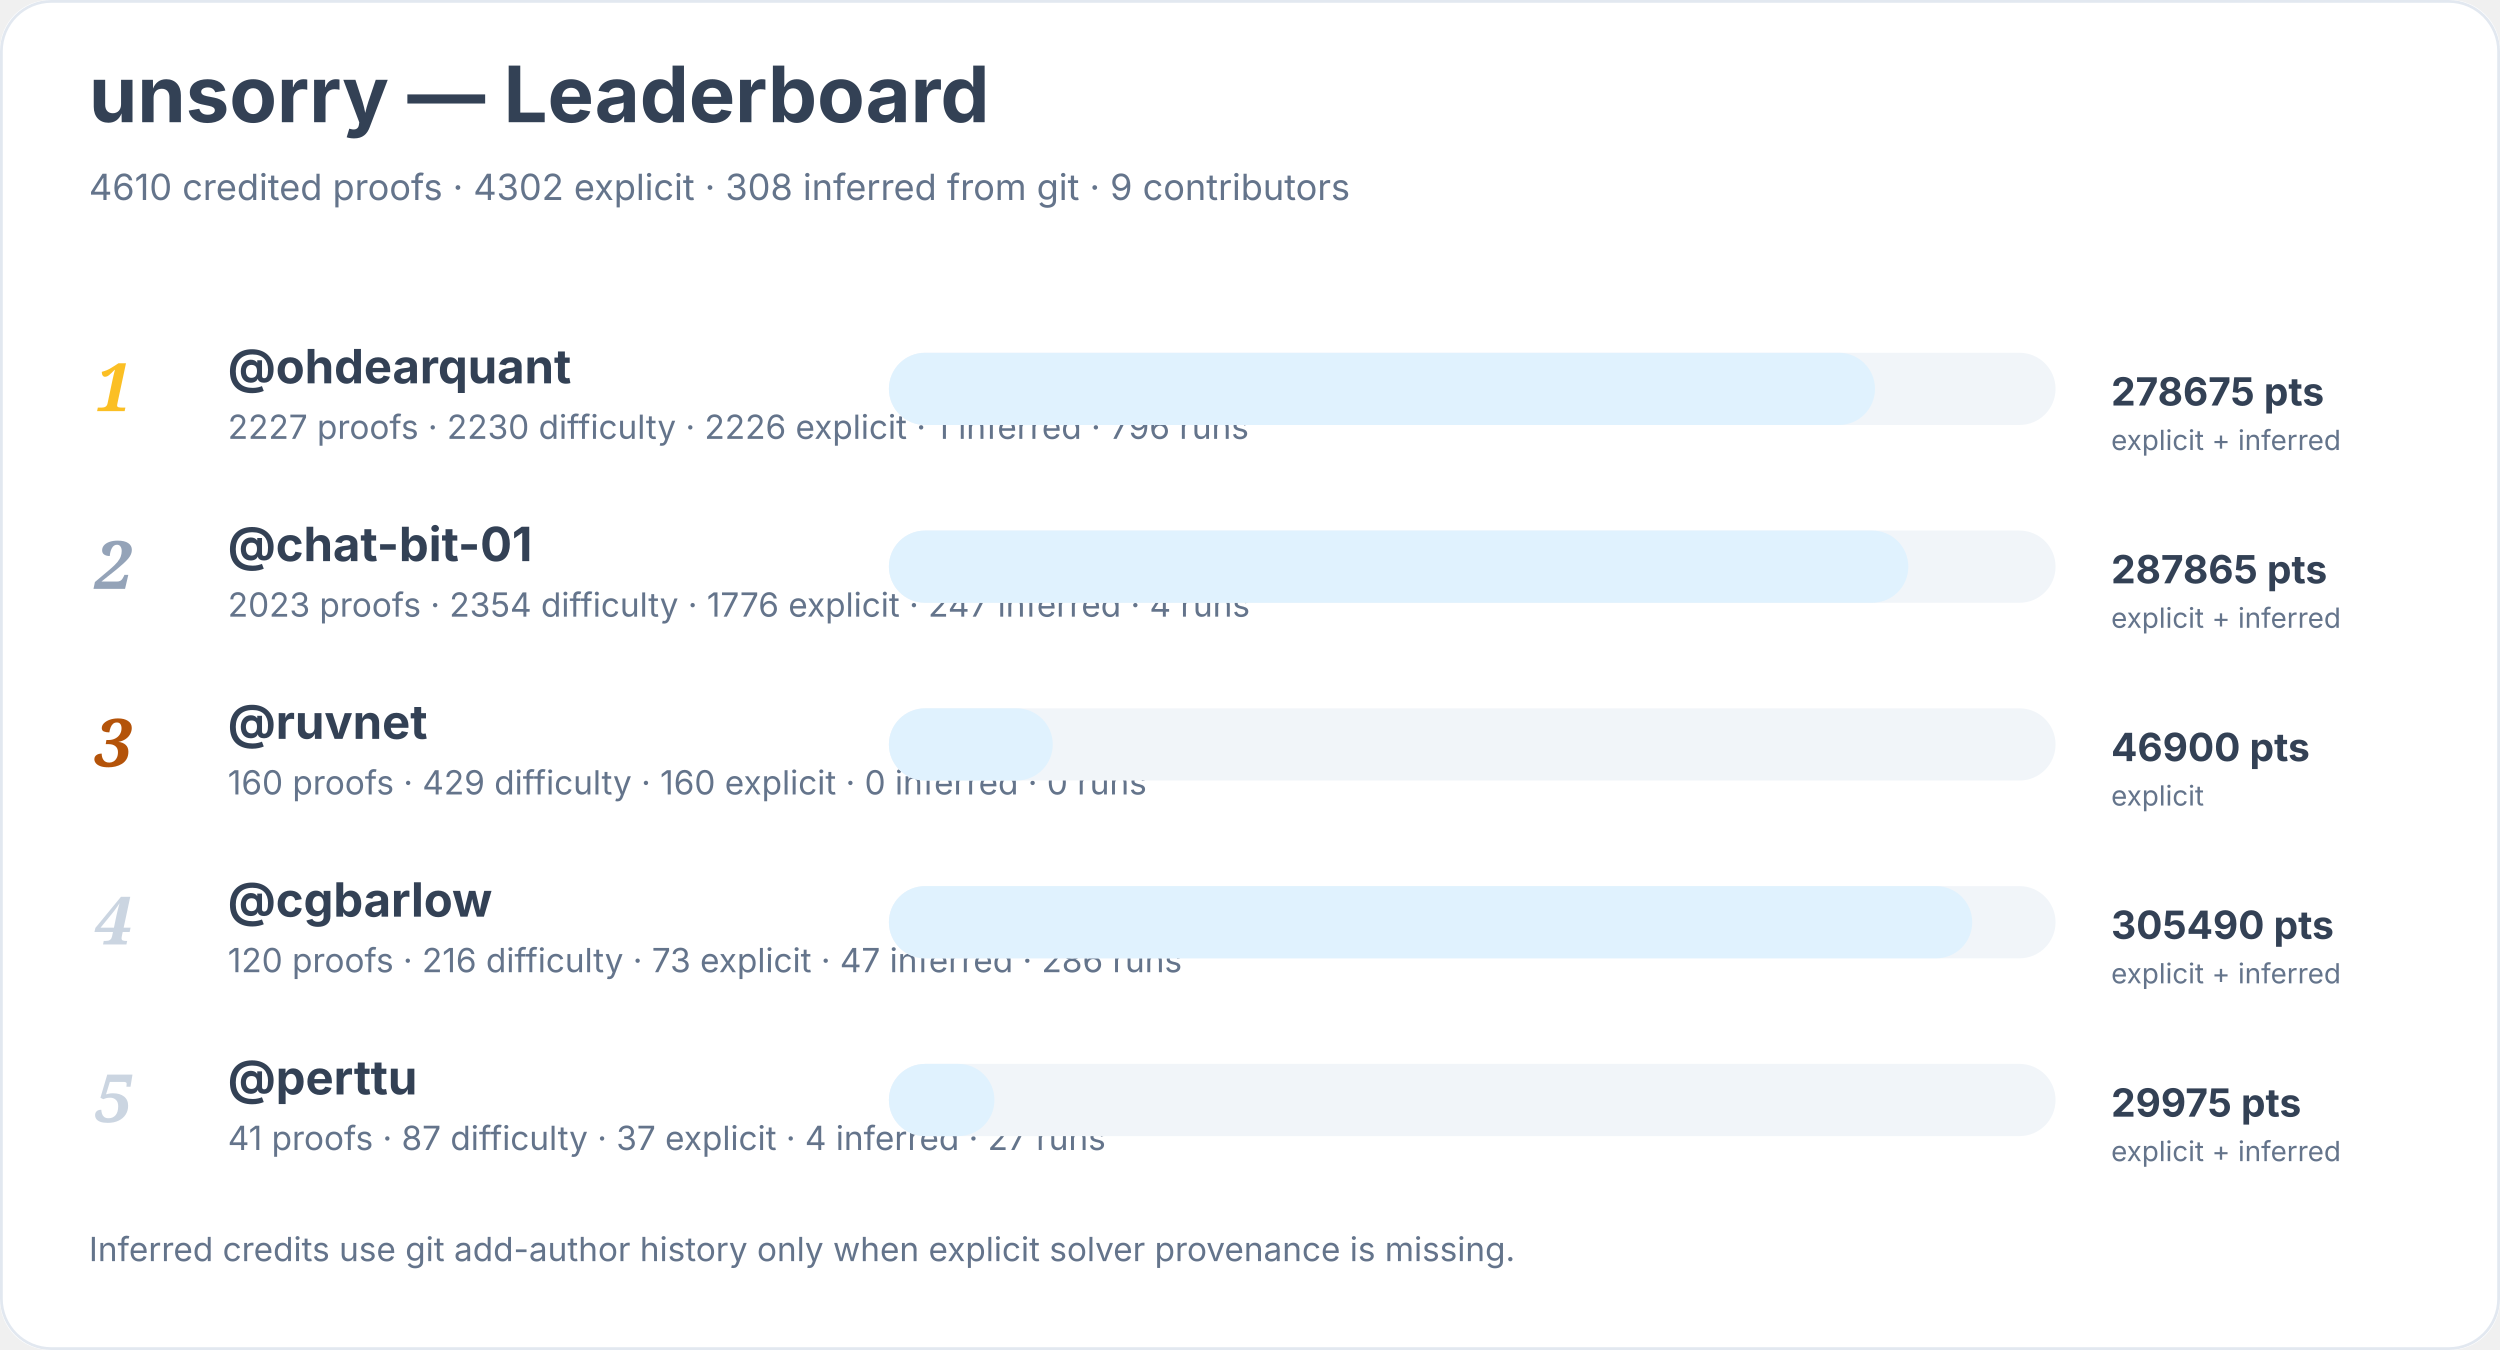
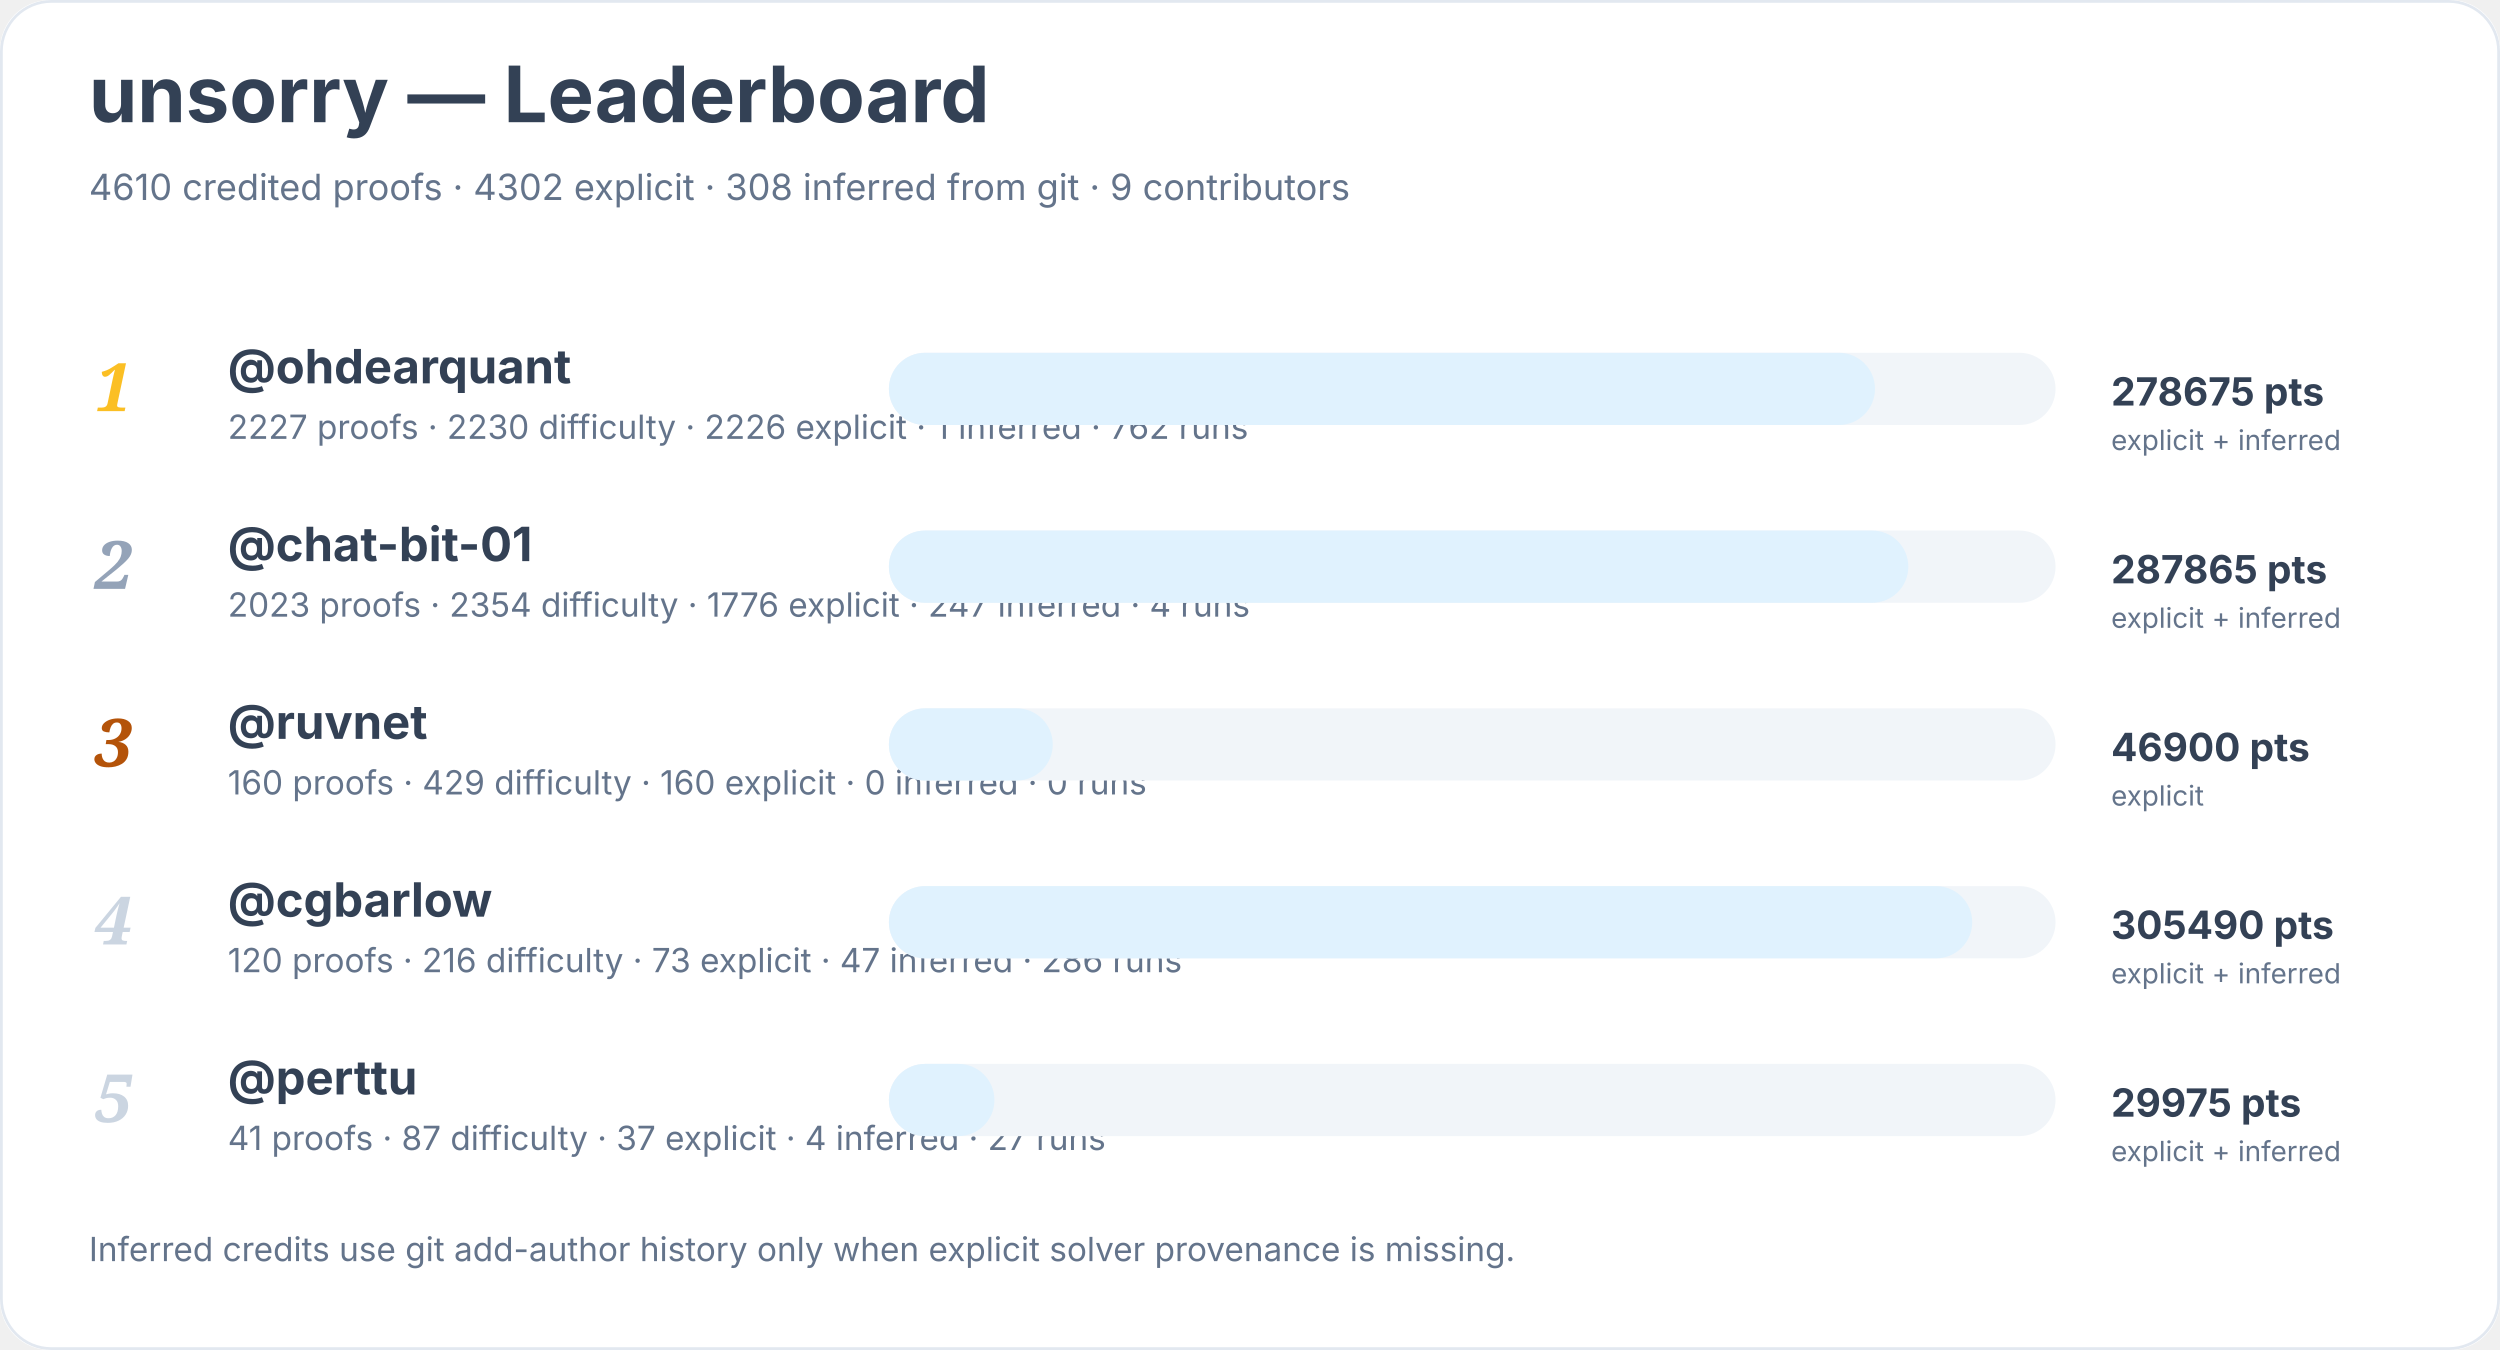
<svg xmlns="http://www.w3.org/2000/svg" width="900" height="486" viewBox="0 0 900 486" role="img" aria-labelledby="title desc">
  <rect width="900" height="100%" rx="18" fill="#ffffff" />
  <rect x="0.5" y="0.5" width="899" height="485" rx="18" fill="none" stroke="#e2e8f0" />
  <text x="32" y="44" font-family="Inter, system-ui, sans-serif" font-size="28" font-weight="700" fill="#334155">unsorry — Leaderboard</text>
  <text x="32" y="72" font-family="Inter, system-ui, sans-serif" font-size="13" fill="#64748b">4610 credited proofs · 4302 explicit · 308 inferred from git · 9 contributors</text>
  <text x="34" y="148" font-family="Georgia, serif" font-size="24" font-style="italic" font-weight="700" fill="#fbbf24">1</text>
  <a href="https://github.com/ohdearquant">
    <text x="82" y="138" font-family="Inter, system-ui, sans-serif" font-size="17" font-weight="650" fill="#334155">@ohdearquant</text>
  </a>
-   <text x="82" y="158" font-family="Inter, system-ui, sans-serif" font-size="12" fill="#64748b">2227 proofs · 2230 difficulty · 2226 explicit · 1 inferred · 796 runs</text>
+   <text x="82" y="158" font-family="Inter, system-ui, sans-serif" font-size="12" fill="#64748b">2227 proofs · 2230 difficulty · 2226 explicit · 1 inferred · 762 runs</text>
  <rect x="320" y="127" width="420" height="26" rx="13" fill="#f1f5f9" />
  <rect x="320" y="127" width="355" height="26" rx="13" fill="#e0f2fe" />
  <text x="760" y="146" font-family="Inter, system-ui, sans-serif" font-size="14" font-weight="700" fill="#334155">278675 pts</text>
  <text x="760" y="162" font-family="Inter, system-ui, sans-serif" font-size="10" fill="#64748b">explicit + inferred</text>
  <text x="34" y="212" font-family="Georgia, serif" font-size="24" font-style="italic" font-weight="700" fill="#94a3b8">2</text>
  <a href="https://github.com/chat-bit-01">
    <text x="82" y="202" font-family="Inter, system-ui, sans-serif" font-size="17" font-weight="650" fill="#334155">@chat-bit-01</text>
  </a>
  <text x="82" y="222" font-family="Inter, system-ui, sans-serif" font-size="12" fill="#64748b">2023 proofs · 2354 difficulty · 1776 explicit · 247 inferred · 4 runs</text>
  <rect x="320" y="191" width="420" height="26" rx="13" fill="#f1f5f9" />
  <rect x="320" y="191" width="367" height="26" rx="13" fill="#e0f2fe" />
  <text x="760" y="210" font-family="Inter, system-ui, sans-serif" font-size="14" font-weight="700" fill="#334155">287865 pts</text>
  <text x="760" y="226" font-family="Inter, system-ui, sans-serif" font-size="10" fill="#64748b">explicit + inferred</text>
  <text x="34" y="276" font-family="Georgia, serif" font-size="24" font-style="italic" font-weight="700" fill="#b45309">3</text>
  <a href="https://github.com/ruvnet">
    <text x="82" y="266" font-family="Inter, system-ui, sans-serif" font-size="17" font-weight="650" fill="#334155">@ruvnet</text>
  </a>
  <text x="82" y="286" font-family="Inter, system-ui, sans-serif" font-size="12" fill="#64748b">160 proofs · 429 difficulty · 160 explicit · 0 inferred · 0 runs</text>
  <rect x="320" y="255" width="420" height="26" rx="13" fill="#f1f5f9" />
  <rect x="320" y="255" width="59" height="26" rx="13" fill="#e0f2fe" />
  <text x="760" y="274" font-family="Inter, system-ui, sans-serif" font-size="14" font-weight="700" fill="#334155">46900 pts</text>
  <text x="760" y="290" font-family="Inter, system-ui, sans-serif" font-size="10" fill="#64748b">explicit</text>
  <text x="34" y="340" font-family="Georgia, serif" font-size="24" font-style="italic" font-weight="700" fill="#cbd5e1">4</text>
  <a href="https://github.com/cgbarlow">
    <text x="82" y="330" font-family="Inter, system-ui, sans-serif" font-size="17" font-weight="650" fill="#334155">@cgbarlow</text>
  </a>
  <text x="82" y="350" font-family="Inter, system-ui, sans-serif" font-size="12" fill="#64748b">120 proofs · 216 difficulty · 73 explicit · 47 inferred · 286 runs</text>
  <rect x="320" y="319" width="420" height="26" rx="13" fill="#f1f5f9" />
  <rect x="320" y="319" width="390" height="26" rx="13" fill="#e0f2fe" />
  <text x="760" y="338" font-family="Inter, system-ui, sans-serif" font-size="14" font-weight="700" fill="#334155">305490 pts</text>
  <text x="760" y="354" font-family="Inter, system-ui, sans-serif" font-size="10" fill="#64748b">explicit + inferred</text>
  <text x="34" y="404" font-family="Georgia, serif" font-size="24" font-style="italic" font-weight="700" fill="#cbd5e1">5</text>
  <a href="https://github.com/perttu">
    <text x="82" y="394" font-family="Inter, system-ui, sans-serif" font-size="17" font-weight="650" fill="#334155">@perttu</text>
  </a>
  <text x="82" y="414" font-family="Inter, system-ui, sans-serif" font-size="12" fill="#64748b">41 proofs · 87 difficulty · 37 explicit · 4 inferred · 27 runs</text>
  <rect x="320" y="383" width="420" height="26" rx="13" fill="#f1f5f9" />
  <rect x="320" y="383" width="38" height="26" rx="13" fill="#e0f2fe" />
  <text x="760" y="402" font-family="Inter, system-ui, sans-serif" font-size="14" font-weight="700" fill="#334155">29975 pts</text>
  <text x="760" y="418" font-family="Inter, system-ui, sans-serif" font-size="10" fill="#64748b">explicit + inferred</text>
  <text x="32" y="454" font-family="Inter, system-ui, sans-serif" font-size="12" fill="#64748b">Inferred credits use git add-author history only when explicit solver provenance is missing.</text>
</svg>
